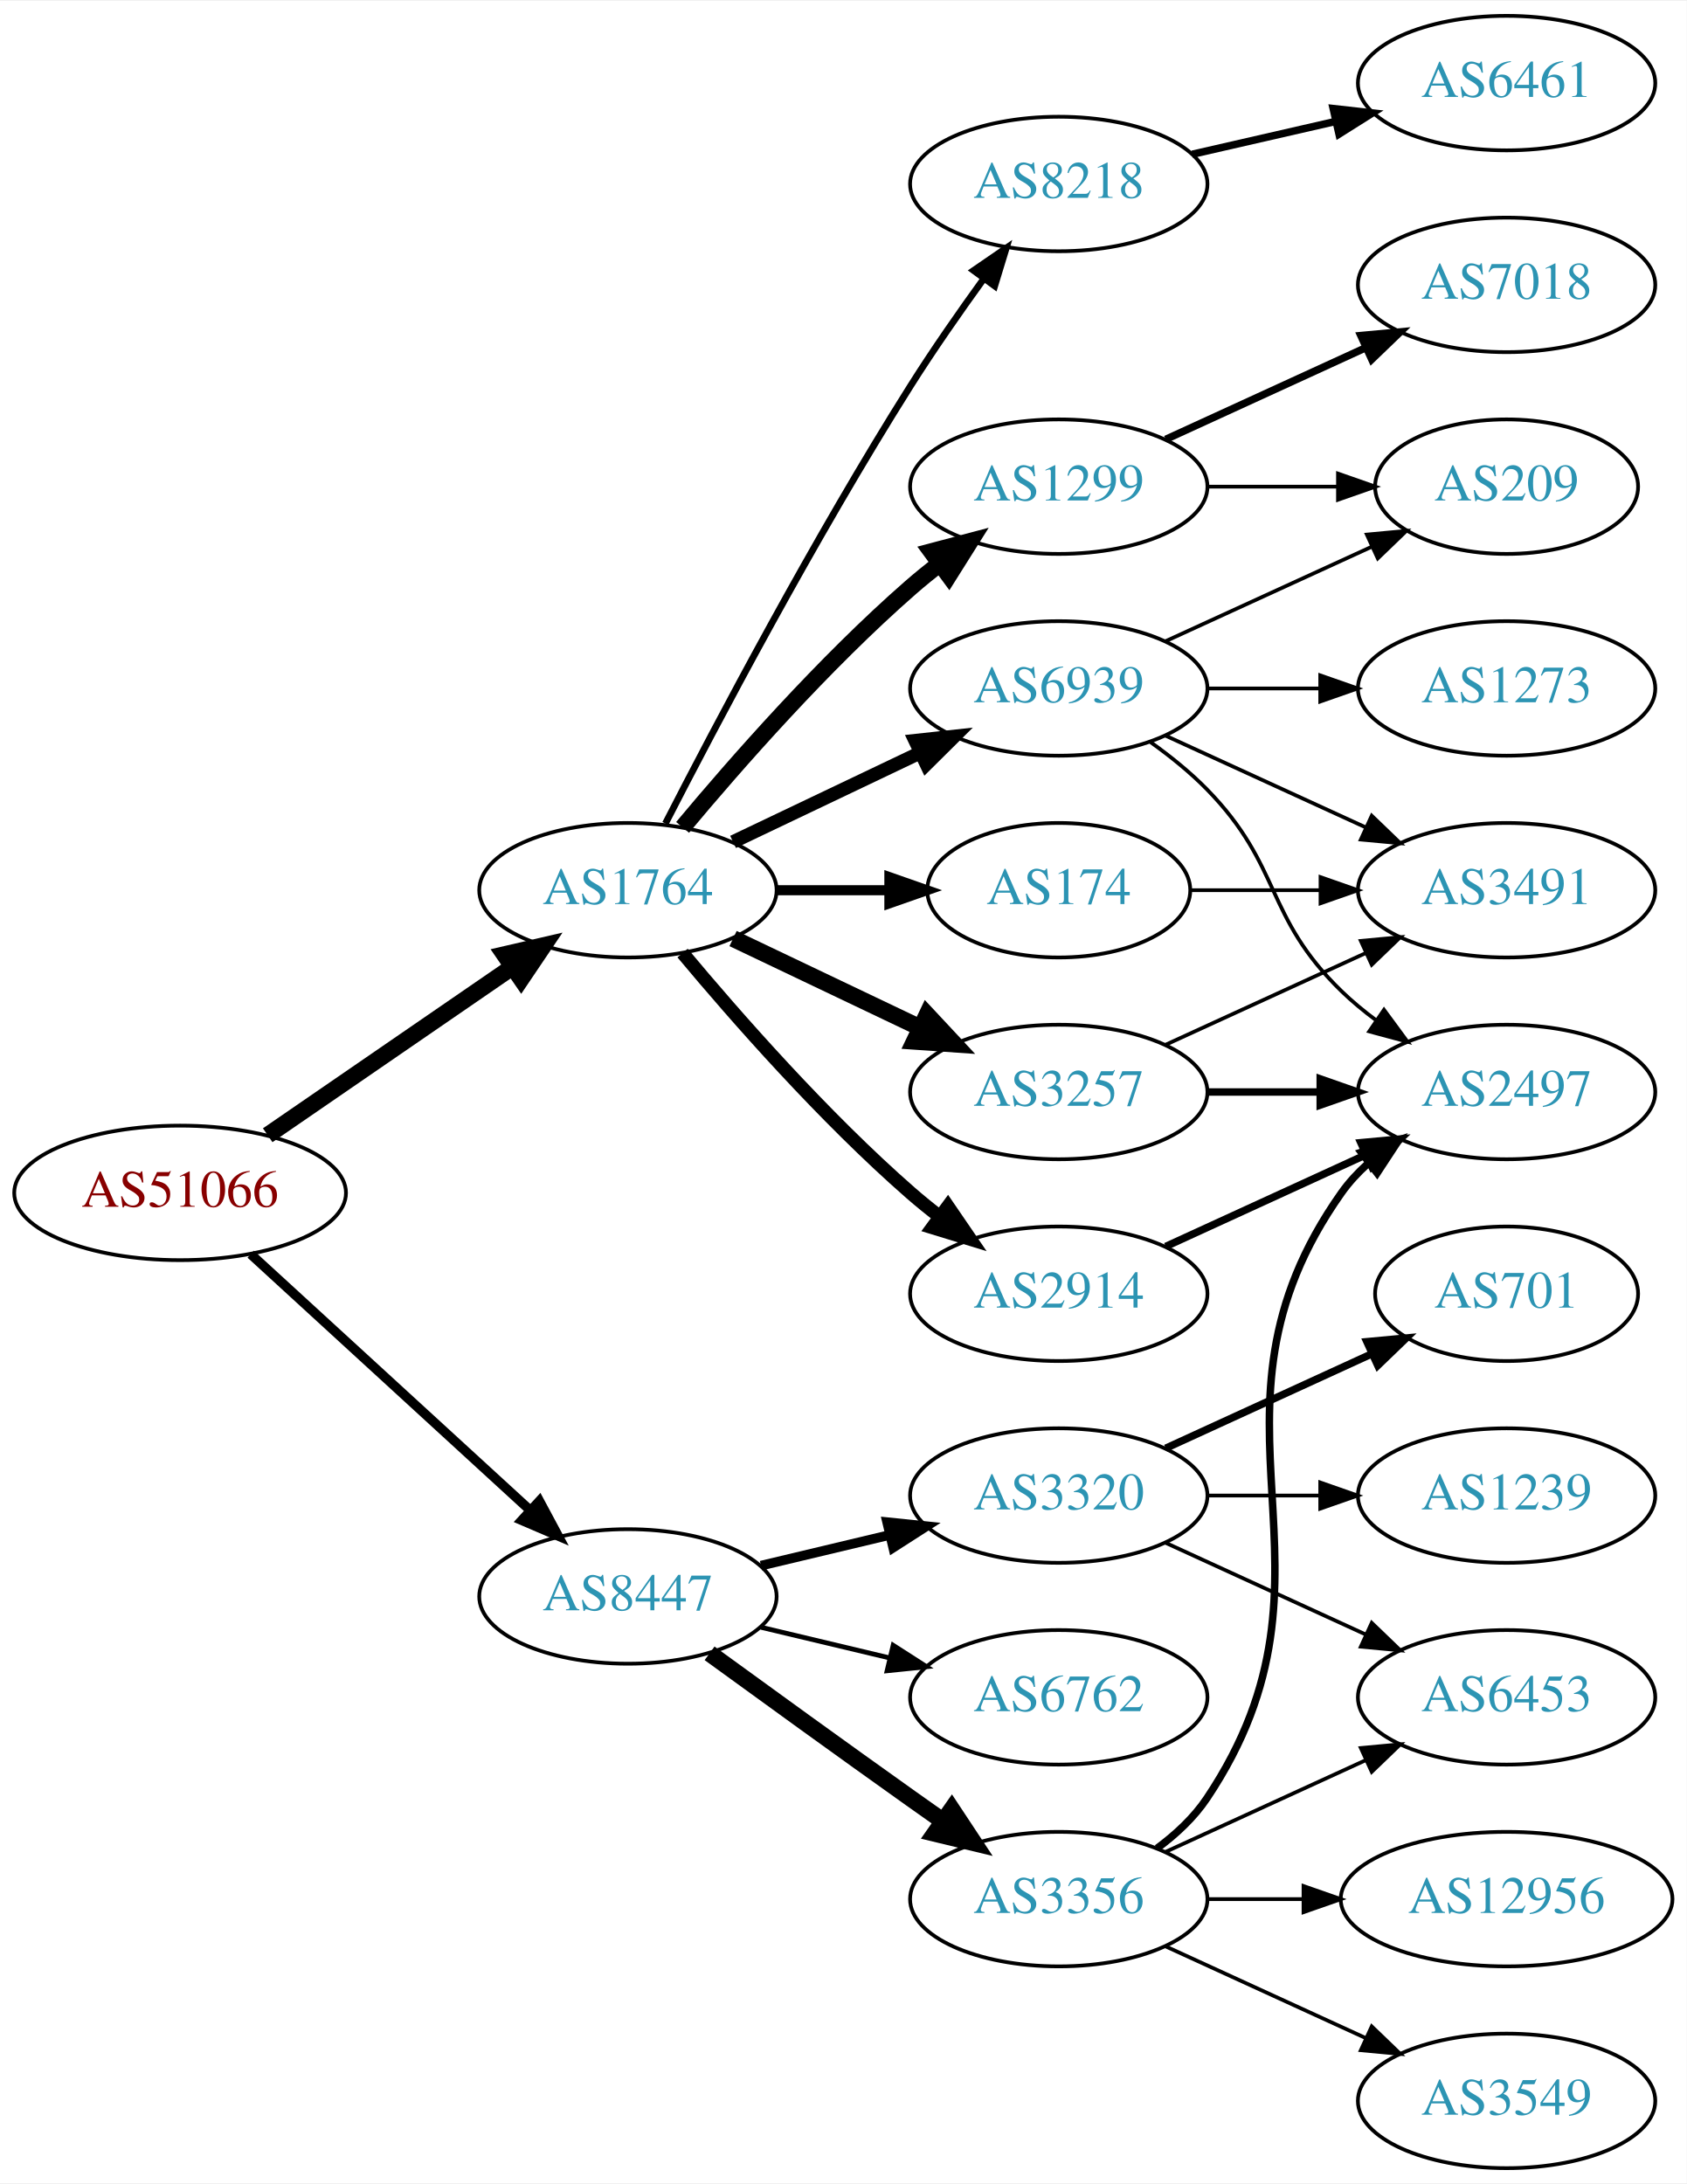
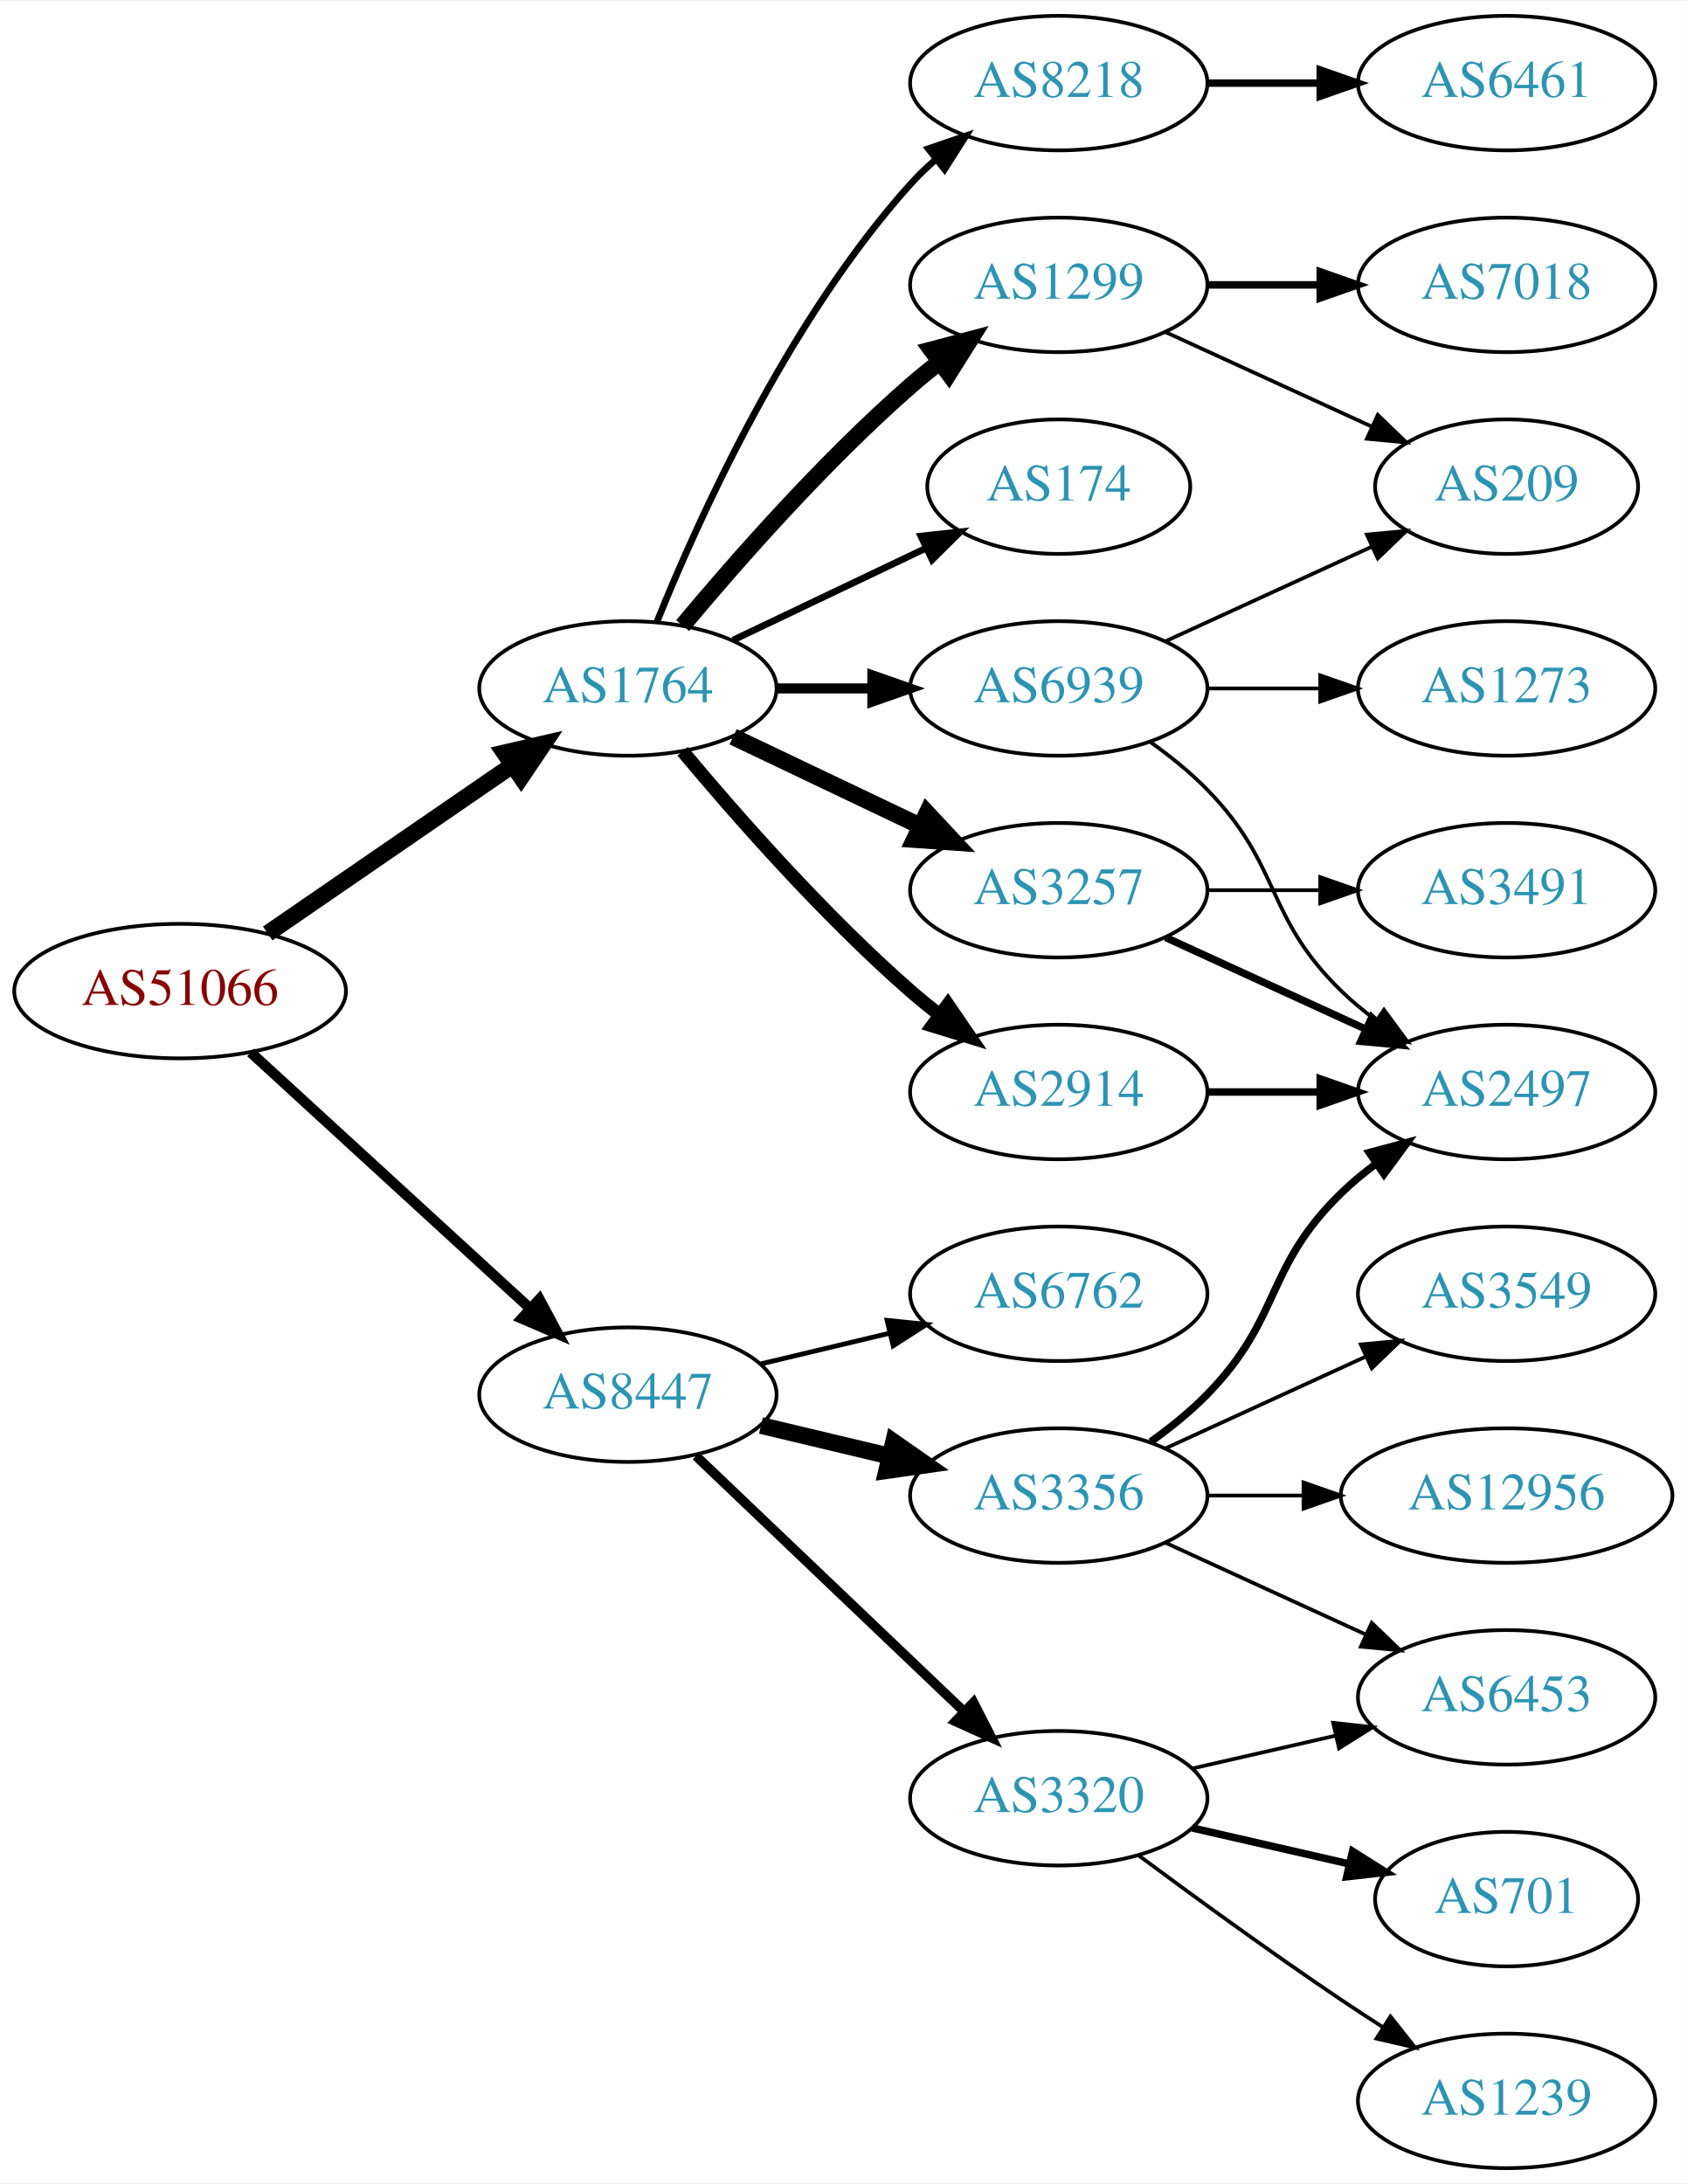
<svg xmlns="http://www.w3.org/2000/svg" xmlns:xlink="http://www.w3.org/1999/xlink" width="451pt" height="584pt" viewBox="0.00 0.00 451.37 584.00">
  <g id="graph0" class="graph" transform="scale(1 1) rotate(0) translate(4 580)">
    <polygon fill="white" stroke="none" points="-4,4 -4,-580 447.37,-580 447.37,4 -4,4" />
    <g id="node1" class="node">
      <g id="a_node1">
        <a xlink:href="/asn/51066" xlink:title="AS51066 ~ AUSTROCONTROL-AS [AT]">
-           <ellipse fill="#ffffff" stroke="black" cx="44.196" cy="-261" rx="44.393" ry="18" />
-           <text text-anchor="middle" x="44.196" y="-257.3" font-family="Times,serif" font-size="14.00" fill="#880000">AS51066</text>
+           <ellipse fill="#ffffff" stroke="black" cx="44.196" cy="-315" rx="44.393" ry="18" />
+           <text text-anchor="middle" x="44.196" y="-311.3" font-family="Times,serif" font-size="14.00" fill="#880000">AS51066</text>
        </a>
      </g>
    </g>
    <g id="node2" class="node">
      <g id="a_node2">
        <a xlink:href="/asn/1764" xlink:title="AS1764 ~ NEXTLAYER-AS [AT]">
-           <ellipse fill="#ffffff" stroke="black" cx="164.039" cy="-342" rx="39.794" ry="18" />
-           <text text-anchor="middle" x="164.039" y="-338.3" font-family="Times,serif" font-size="14.00" fill="#2c94b3">AS1764</text>
+           <ellipse fill="#ffffff" stroke="black" cx="164.039" cy="-396" rx="39.794" ry="18" />
+           <text text-anchor="middle" x="164.039" y="-392.3" font-family="Times,serif" font-size="14.00" fill="#2c94b3">AS1764</text>
        </a>
      </g>
    </g>
    <g id="edge1" class="edge">
-       <path fill="none" stroke="black" stroke-width="4.5" d="M67.639,-276.426C86.22,-289.198 112.781,-307.455 133.161,-321.463" />
-       <polygon fill="black" stroke="black" stroke-width="4.5" points="131.003,-324.758 141.475,-327.178 135.464,-318.269 131.003,-324.758" />
+       <path fill="none" stroke="black" stroke-width="4.5" d="M67.639,-330.426C86.22,-343.198 112.781,-361.455 133.161,-375.463" />
+       <polygon fill="black" stroke="black" stroke-width="4.5" points="131.003,-378.758 141.475,-381.178 135.464,-372.269 131.003,-378.758" />
    </g>
    <g id="node3" class="node">
      <g id="a_node3">
        <a xlink:href="/asn/8447" xlink:title="AS8447 ~ A1 Telekom Austria AG [AT]">
-           <ellipse fill="#ffffff" stroke="black" cx="164.039" cy="-153" rx="39.794" ry="18" />
-           <text text-anchor="middle" x="164.039" y="-149.3" font-family="Times,serif" font-size="14.00" fill="#2c94b3">AS8447</text>
+           <ellipse fill="#ffffff" stroke="black" cx="164.039" cy="-207" rx="39.794" ry="18" />
+           <text text-anchor="middle" x="164.039" y="-203.3" font-family="Times,serif" font-size="14.00" fill="#2c94b3">AS8447</text>
        </a>
      </g>
    </g>
    <g id="edge2" class="edge">
-       <path fill="none" stroke="black" stroke-width="2.543" d="M63.094,-244.597C83.022,-226.333 115.38,-196.678 137.857,-176.079" />
-       <polygon fill="black" stroke="black" stroke-width="2.543" points="140.351,-178.54 145.359,-169.203 135.622,-173.38 140.351,-178.54" />
+       <path fill="none" stroke="black" stroke-width="2.786" d="M63.094,-298.597C83.022,-280.333 115.38,-250.678 137.857,-230.079" />
+       <polygon fill="black" stroke="black" stroke-width="2.786" points="140.351,-232.54 145.359,-223.203 135.622,-227.38 140.351,-232.54" />
    </g>
    <g id="node4" class="node">
      <g id="a_node4">
        <a xlink:href="/asn/3257" xlink:title="AS3257 ~ GTT [DE]">
-           <ellipse fill="#ffffff" stroke="black" cx="279.332" cy="-288" rx="39.794" ry="18" />
-           <text text-anchor="middle" x="279.332" y="-284.3" font-family="Times,serif" font-size="14.00" fill="#2c94b3">AS3257</text>
+           <ellipse fill="#ffffff" stroke="black" cx="279.332" cy="-342" rx="39.794" ry="18" />
+           <text text-anchor="middle" x="279.332" y="-338.3" font-family="Times,serif" font-size="14.00" fill="#2c94b3">AS3257</text>
        </a>
      </g>
    </g>
    <g id="edge3" class="edge">
-       <path fill="none" stroke="black" stroke-width="4.5" d="M192.175,-329.066C207.169,-321.919 225.99,-312.948 242.213,-305.215" />
-       <polygon fill="black" stroke="black" stroke-width="4.5" points="244.084,-308.686 251.417,-300.829 240.695,-301.577 244.084,-308.686" />
+       <path fill="none" stroke="black" stroke-width="4.5" d="M192.175,-383.066C207.169,-375.919 225.99,-366.948 242.213,-359.215" />
+       <polygon fill="black" stroke="black" stroke-width="4.5" points="244.084,-362.686 251.417,-354.829 240.695,-355.577 244.084,-362.686" />
    </g>
    <g id="node5" class="node">
      <g id="a_node5">
-         <a xlink:href="/asn/1299" xlink:title="AS1299 ~ Telia Carrier [EU]">
-           <ellipse fill="#ffffff" stroke="black" cx="279.332" cy="-450" rx="39.794" ry="18" />
-           <text text-anchor="middle" x="279.332" y="-446.3" font-family="Times,serif" font-size="14.00" fill="#2c94b3">AS1299</text>
+         <a xlink:href="/asn/8218" xlink:title="AS8218 ~ legacy Neotelecoms [FR]">
+           <ellipse fill="#ffffff" stroke="black" cx="279.332" cy="-558" rx="39.794" ry="18" />
+           <text text-anchor="middle" x="279.332" y="-554.3" font-family="Times,serif" font-size="14.00" fill="#2c94b3">AS8218</text>
        </a>
      </g>
    </g>
    <g id="edge4" class="edge">
-       <path fill="none" stroke="black" stroke-width="4.5" d="M178.669,-358.817C192.951,-375.929 216.498,-402.745 239.685,-423 242.151,-425.154 244.789,-427.294 247.487,-429.372" />
-       <polygon fill="black" stroke="black" stroke-width="4.5" points="245.252,-432.616 255.641,-435.37 249.919,-426.273 245.252,-432.616" />
+       <path fill="none" stroke="black" stroke-width="1.8" d="M171.786,-413.787C182.837,-441.243 206.891,-494.578 239.685,-531 241.688,-533.224 243.906,-535.363 246.239,-537.397" />
+       <polygon fill="black" stroke="black" stroke-width="1.8" points="244.437,-540.433 254.458,-543.873 248.769,-534.935 244.437,-540.433" />
    </g>
    <g id="node6" class="node">
      <g id="a_node6">
        <a xlink:href="/asn/2914" xlink:title="AS2914 ~ NTT America, Inc. [US]">
-           <ellipse fill="#ffffff" stroke="black" cx="279.332" cy="-234" rx="39.794" ry="18" />
-           <text text-anchor="middle" x="279.332" y="-230.3" font-family="Times,serif" font-size="14.00" fill="#2c94b3">AS2914</text>
+           <ellipse fill="#ffffff" stroke="black" cx="279.332" cy="-288" rx="39.794" ry="18" />
+           <text text-anchor="middle" x="279.332" y="-284.3" font-family="Times,serif" font-size="14.00" fill="#2c94b3">AS2914</text>
        </a>
      </g>
    </g>
    <g id="edge5" class="edge">
-       <path fill="none" stroke="black" stroke-width="3.6" d="M178.669,-325.183C192.951,-308.071 216.498,-281.255 239.685,-261 242.151,-258.846 244.789,-256.706 247.487,-254.628" />
-       <polygon fill="black" stroke="black" stroke-width="3.6" points="249.66,-257.375 255.641,-248.63 245.512,-251.736 249.66,-257.375" />
+       <path fill="none" stroke="black" stroke-width="3.6" d="M178.669,-379.183C192.951,-362.071 216.498,-335.255 239.685,-315 242.151,-312.846 244.789,-310.706 247.487,-308.628" />
+       <polygon fill="black" stroke="black" stroke-width="3.6" points="249.66,-311.375 255.641,-302.63 245.512,-305.736 249.66,-311.375" />
    </g>
    <g id="node7" class="node">
      <g id="a_node7">
        <a xlink:href="/asn/174" xlink:title="AS174 ~ Cogent Communications [US]">
-           <ellipse fill="#ffffff" stroke="black" cx="279.332" cy="-342" rx="35.194" ry="18" />
-           <text text-anchor="middle" x="279.332" y="-338.3" font-family="Times,serif" font-size="14.00" fill="#2c94b3">AS174</text>
+           <ellipse fill="#ffffff" stroke="black" cx="279.332" cy="-450" rx="35.194" ry="18" />
+           <text text-anchor="middle" x="279.332" y="-446.3" font-family="Times,serif" font-size="14.00" fill="#2c94b3">AS174</text>
        </a>
      </g>
    </g>
    <g id="edge6" class="edge">
-       <path fill="none" stroke="black" stroke-width="2.7" d="M203.711,-342C213.416,-342 223.907,-342 233.87,-342" />
-       <polygon fill="black" stroke="black" stroke-width="2.7" points="234.006,-345.5 244.006,-342 234.006,-338.5 234.006,-345.5" />
+       <path fill="none" stroke="black" stroke-width="1.8" d="M192.175,-408.934C207.607,-416.29 227.092,-425.577 243.628,-433.459" />
+       <polygon fill="black" stroke="black" stroke-width="1.8" points="242.436,-436.768 252.969,-437.911 245.448,-430.449 242.436,-436.768" />
    </g>
    <g id="node8" class="node">
      <g id="a_node8">
-         <a xlink:href="/asn/8218" xlink:title="AS8218 ~ legacy Neotelecoms [FR]">
-           <ellipse fill="#ffffff" stroke="black" cx="279.332" cy="-531" rx="39.794" ry="18" />
-           <text text-anchor="middle" x="279.332" y="-527.3" font-family="Times,serif" font-size="14.00" fill="#2c94b3">AS8218</text>
+         <a xlink:href="/asn/1299" xlink:title="AS1299 ~ Telia Carrier [EU]">
+           <ellipse fill="#ffffff" stroke="black" cx="279.332" cy="-504" rx="39.794" ry="18" />
+           <text text-anchor="middle" x="279.332" y="-500.3" font-family="Times,serif" font-size="14.00" fill="#2c94b3">AS1299</text>
        </a>
      </g>
    </g>
    <g id="edge7" class="edge">
-       <path fill="none" stroke="black" stroke-width="1.8" d="M174.065,-359.852C187.501,-386.055 213.95,-436.237 239.685,-477 245.748,-486.604 252.868,-496.813 259.333,-505.739" />
-       <polygon fill="black" stroke="black" stroke-width="1.8" points="256.54,-507.848 265.276,-513.843 262.185,-503.709 256.54,-507.848" />
+       <path fill="none" stroke="black" stroke-width="4.5" d="M178.669,-412.817C192.951,-429.929 216.498,-456.745 239.685,-477 242.151,-479.154 244.789,-481.294 247.487,-483.372" />
+       <polygon fill="black" stroke="black" stroke-width="4.5" points="245.252,-486.616 255.641,-489.37 249.919,-480.273 245.252,-486.616" />
    </g>
    <g id="node9" class="node">
      <g id="a_node9">
        <a xlink:href="/asn/6939" xlink:title="AS6939 ~ Hurricane Electric LLC [US]">
          <ellipse fill="#ffffff" stroke="black" cx="279.332" cy="-396" rx="39.794" ry="18" />
          <text text-anchor="middle" x="279.332" y="-392.3" font-family="Times,serif" font-size="14.00" fill="#2c94b3">AS6939</text>
        </a>
      </g>
    </g>
    <g id="edge8" class="edge">
-       <path fill="none" stroke="black" stroke-width="3.6" d="M192.175,-354.934C207.169,-362.081 225.99,-371.052 242.213,-378.785" />
-       <polygon fill="black" stroke="black" stroke-width="3.6" points="240.884,-382.028 251.417,-383.171 243.895,-375.709 240.884,-382.028" />
+       <path fill="none" stroke="black" stroke-width="2.7" d="M203.711,-396C211.914,-396 220.678,-396 229.21,-396" />
+       <polygon fill="black" stroke="black" stroke-width="2.7" points="229.449,-399.5 239.449,-396 229.449,-392.5 229.449,-399.5" />
    </g>
    <g id="node15" class="node">
      <g id="a_node15">
        <a xlink:href="/asn/3356" xlink:title="AS3356 ~ Level 3 Parent, LLC [US]">
-           <ellipse fill="#ffffff" stroke="black" cx="279.332" cy="-72" rx="39.794" ry="18" />
-           <text text-anchor="middle" x="279.332" y="-68.3" font-family="Times,serif" font-size="14.00" fill="#2c94b3">AS3356</text>
-         </a>
-       </g>
-     </g>
-     <g id="edge16" class="edge">
-       <path fill="none" stroke="black" stroke-width="4.5" d="M185.887,-137.778C200.821,-126.909 221.435,-111.975 239.685,-99 242.506,-96.995 245.449,-94.915 248.397,-92.841" />
-       <polygon fill="black" stroke="black" stroke-width="4.5" points="250.694,-96.039 256.621,-87.074 246.173,-89.591 250.694,-96.039" />
+           <ellipse fill="#ffffff" stroke="black" cx="279.332" cy="-180" rx="39.794" ry="18" />
+           <text text-anchor="middle" x="279.332" y="-176.3" font-family="Times,serif" font-size="14.00" fill="#2c94b3">AS3356</text>
+         </a>
+       </g>
+     </g>
+     <g id="edge15" class="edge">
+       <path fill="none" stroke="black" stroke-width="4.5" d="M199.646,-198.752C210.517,-196.162 222.671,-193.265 234.114,-190.538" />
+       <polygon fill="black" stroke="black" stroke-width="4.5" points="235.122,-194.346 243.936,-188.197 233.296,-186.685 235.122,-194.346" />
    </g>
    <g id="node16" class="node">
      <g id="a_node16">
-         <a xlink:href="/asn/6762" xlink:title="AS6762 ~ TELECOM ITALIA SPARKLE S.p.A. [IT]">
-           <ellipse fill="#ffffff" stroke="black" cx="279.332" cy="-126" rx="39.794" ry="18" />
-           <text text-anchor="middle" x="279.332" y="-122.3" font-family="Times,serif" font-size="14.00" fill="#2c94b3">AS6762</text>
-         </a>
-       </g>
-     </g>
-     <g id="edge17" class="edge">
-       <path fill="none" stroke="black" stroke-width="1.286" d="M199.646,-144.752C210.517,-142.162 222.671,-139.265 234.114,-136.538" />
-       <polygon fill="black" stroke="black" stroke-width="1.286" points="235.02,-139.92 243.936,-134.197 233.397,-133.111 235.02,-139.92" />
+         <a xlink:href="/asn/3320" xlink:title="AS3320 ~ DTAG [DE]">
+           <ellipse fill="#ffffff" stroke="black" cx="279.332" cy="-99" rx="39.794" ry="18" />
+           <text text-anchor="middle" x="279.332" y="-95.3" font-family="Times,serif" font-size="14.00" fill="#2c94b3">AS3320</text>
+         </a>
+       </g>
+     </g>
+     <g id="edge16" class="edge">
+       <path fill="none" stroke="black" stroke-width="2.571" d="M182.245,-190.597C201.321,-172.413 232.241,-142.937 253.838,-122.349" />
+       <polygon fill="black" stroke="black" stroke-width="2.571" points="256.511,-124.637 261.334,-115.203 251.681,-119.57 256.511,-124.637" />
    </g>
    <g id="node17" class="node">
      <g id="a_node17">
-         <a xlink:href="/asn/3320" xlink:title="AS3320 ~ DTAG [DE]">
-           <ellipse fill="#ffffff" stroke="black" cx="279.332" cy="-180" rx="39.794" ry="18" />
-           <text text-anchor="middle" x="279.332" y="-176.3" font-family="Times,serif" font-size="14.00" fill="#2c94b3">AS3320</text>
-         </a>
-       </g>
-     </g>
-     <g id="edge18" class="edge">
-       <path fill="none" stroke="black" stroke-width="2.571" d="M199.646,-161.248C210.517,-163.838 222.671,-166.735 234.114,-169.462" />
-       <polygon fill="black" stroke="black" stroke-width="2.571" points="233.397,-172.889 243.936,-171.803 235.02,-166.08 233.397,-172.889" />
+         <a xlink:href="/asn/6762" xlink:title="AS6762 ~ TELECOM ITALIA SPARKLE S.p.A. [IT]">
+           <ellipse fill="#ffffff" stroke="black" cx="279.332" cy="-234" rx="39.794" ry="18" />
+           <text text-anchor="middle" x="279.332" y="-230.3" font-family="Times,serif" font-size="14.00" fill="#2c94b3">AS6762</text>
+         </a>
+       </g>
+     </g>
+     <g id="edge17" class="edge">
+       <path fill="none" stroke="black" stroke-width="1.286" d="M199.646,-215.248C210.517,-217.838 222.671,-220.735 234.114,-223.462" />
+       <polygon fill="black" stroke="black" stroke-width="1.286" points="233.397,-226.889 243.936,-225.803 235.02,-220.08 233.397,-226.889" />
    </g>
    <g id="node10" class="node">
      <g id="a_node10">
        <a xlink:href="/asn/2497" xlink:title="AS2497 ~ Internet Initiative Japan Inc. [JP]">
          <ellipse fill="#ffffff" stroke="black" cx="399.174" cy="-288" rx="39.794" ry="18" />
          <text text-anchor="middle" x="399.174" y="-284.3" font-family="Times,serif" font-size="14.00" fill="#2c94b3">AS2497</text>
        </a>
      </g>
    </g>
    <g id="edge9" class="edge">
-       <path fill="none" stroke="black" stroke-width="2" d="M319.244,-288C328.798,-288 339.147,-288 349.11,-288" />
-       <polygon fill="black" stroke="black" stroke-width="2" points="349.302,-291.5 359.302,-288 349.302,-284.5 349.302,-291.5" />
+       <path fill="none" stroke="black" stroke-width="2" d="M307.96,-329.339C323.917,-322.027 344.188,-312.739 361.471,-304.819" />
+       <polygon fill="black" stroke="black" stroke-width="2" points="363.085,-307.929 370.718,-300.581 360.169,-301.565 363.085,-307.929" />
    </g>
    <g id="node11" class="node">
      <g id="a_node11">
        <a xlink:href="/asn/3491" xlink:title="AS3491 ~ PCCW Global, Inc. [US]">
          <ellipse fill="#ffffff" stroke="black" cx="399.174" cy="-342" rx="39.794" ry="18" />
          <text text-anchor="middle" x="399.174" y="-338.3" font-family="Times,serif" font-size="14.00" fill="#2c94b3">AS3491</text>
        </a>
      </g>
    </g>
    <g id="edge10" class="edge">
-       <path fill="none" stroke="black" d="M307.96,-300.661C323.917,-307.973 344.188,-317.261 361.471,-325.181" />
-       <polygon fill="black" stroke="black" points="360.169,-328.435 370.718,-329.419 363.085,-322.071 360.169,-328.435" />
+       <path fill="none" stroke="black" d="M319.244,-342C328.798,-342 339.147,-342 349.11,-342" />
+       <polygon fill="black" stroke="black" points="349.302,-345.5 359.302,-342 349.302,-338.5 349.302,-345.5" />
    </g>
    <g id="node12" class="node">
      <g id="a_node12">
+         <a xlink:href="/asn/6461" xlink:title="AS6461 ~ Zayo Bandwidth [US]">
+           <ellipse fill="#ffffff" stroke="black" cx="399.174" cy="-558" rx="39.794" ry="18" />
+           <text text-anchor="middle" x="399.174" y="-554.3" font-family="Times,serif" font-size="14.00" fill="#2c94b3">AS6461</text>
+         </a>
+       </g>
+     </g>
+     <g id="edge11" class="edge">
+       <path fill="none" stroke="black" stroke-width="2" d="M319.244,-558C328.798,-558 339.147,-558 349.11,-558" />
+       <polygon fill="black" stroke="black" stroke-width="2" points="349.302,-561.5 359.302,-558 349.302,-554.5 349.302,-561.5" />
+     </g>
+     <g id="edge12" class="edge">
+       <path fill="none" stroke="black" stroke-width="2" d="M319.244,-288C328.798,-288 339.147,-288 349.11,-288" />
+       <polygon fill="black" stroke="black" stroke-width="2" points="349.302,-291.5 359.302,-288 349.302,-284.5 349.302,-291.5" />
+     </g>
+     <g id="node13" class="node">
+       <g id="a_node13">
        <a xlink:href="/asn/7018" xlink:title="AS7018 ~ AT&amp;T Services, Inc. [US]">
          <ellipse fill="#ffffff" stroke="black" cx="399.174" cy="-504" rx="39.794" ry="18" />
          <text text-anchor="middle" x="399.174" y="-500.3" font-family="Times,serif" font-size="14.00" fill="#2c94b3">AS7018</text>
        </a>
      </g>
    </g>
-     <g id="edge12" class="edge">
-       <path fill="none" stroke="black" stroke-width="2" d="M307.96,-462.661C323.917,-469.973 344.188,-479.261 361.471,-487.181" />
-       <polygon fill="black" stroke="black" stroke-width="2" points="360.169,-490.435 370.718,-491.419 363.085,-484.071 360.169,-490.435" />
-     </g>
-     <g id="node13" class="node">
-       <g id="a_node13">
+     <g id="edge13" class="edge">
+       <path fill="none" stroke="black" stroke-width="2" d="M319.244,-504C328.798,-504 339.147,-504 349.11,-504" />
+       <polygon fill="black" stroke="black" stroke-width="2" points="349.302,-507.5 359.302,-504 349.302,-500.5 349.302,-507.5" />
+     </g>
+     <g id="node14" class="node">
+       <g id="a_node14">
        <a xlink:href="/asn/209" xlink:title="AS209 ~ CenturyLink Communications, LLC [US]">
          <ellipse fill="#ffffff" stroke="black" cx="399.174" cy="-450" rx="35.194" ry="18" />
          <text text-anchor="middle" x="399.174" y="-446.3" font-family="Times,serif" font-size="14.00" fill="#2c94b3">AS209</text>
        </a>
      </g>
    </g>
-     <g id="edge13" class="edge">
-       <path fill="none" stroke="black" d="M319.244,-450C330.331,-450 342.491,-450 353.873,-450" />
-       <polygon fill="black" stroke="black" points="354.055,-453.5 364.055,-450 354.055,-446.5 354.055,-453.5" />
-     </g>
-     <g id="edge11" class="edge">
-       <path fill="none" stroke="black" stroke-width="2" d="M307.96,-246.661C323.917,-253.973 344.188,-263.261 361.471,-271.181" />
-       <polygon fill="black" stroke="black" stroke-width="2" points="360.169,-274.435 370.718,-275.419 363.085,-268.071 360.169,-274.435" />
-     </g>
    <g id="edge14" class="edge">
-       <path fill="none" stroke="black" d="M314.733,-342C325.557,-342 337.725,-342 349.352,-342" />
-       <polygon fill="black" stroke="black" points="349.383,-345.5 359.383,-342 349.383,-338.5 349.383,-345.5" />
-     </g>
-     <g id="node14" class="node">
-       <g id="a_node14">
-         <a xlink:href="/asn/6461" xlink:title="AS6461 ~ Zayo Bandwidth [US]">
-           <ellipse fill="#ffffff" stroke="black" cx="399.174" cy="-558" rx="39.794" ry="18" />
-           <text text-anchor="middle" x="399.174" y="-554.3" font-family="Times,serif" font-size="14.00" fill="#2c94b3">AS6461</text>
-         </a>
-       </g>
-     </g>
-     <g id="edge15" class="edge">
-       <path fill="none" stroke="black" stroke-width="2" d="M315.051,-538.955C327.051,-541.704 340.672,-544.825 353.364,-547.733" />
-       <polygon fill="black" stroke="black" stroke-width="2" points="352.767,-551.187 363.296,-550.009 354.33,-544.364 352.767,-551.187" />
-     </g>
-     <g id="edge28" class="edge">
+       <path fill="none" stroke="black" d="M307.96,-491.339C324.377,-483.817 345.358,-474.202 362.955,-466.139" />
+       <polygon fill="black" stroke="black" points="364.7,-469.189 372.332,-461.842 361.783,-462.826 364.7,-469.189" />
+     </g>
+     <g id="edge25" class="edge">
      <path fill="none" stroke="black" d="M303.926,-381.611C309.182,-377.852 314.513,-373.563 318.978,-369 339.151,-348.383 334.285,-335.094 354.978,-315 357.823,-312.237 360.997,-309.614 364.297,-307.166" />
      <polygon fill="black" stroke="black" points="366.363,-309.994 372.645,-301.462 362.414,-304.214 366.363,-309.994" />
-     </g>
-     <g id="edge26" class="edge">
-       <path fill="none" stroke="black" d="M307.96,-383.339C323.917,-376.027 344.188,-366.739 361.471,-358.819" />
-       <polygon fill="black" stroke="black" points="363.085,-361.929 370.718,-354.581 360.169,-355.565 363.085,-361.929" />
    </g>
    <g id="edge27" class="edge">
      <path fill="none" stroke="black" d="M307.96,-408.661C324.377,-416.183 345.358,-425.798 362.955,-433.861" />
      <polygon fill="black" stroke="black" points="361.783,-437.174 372.332,-438.158 364.7,-430.811 361.783,-437.174" />
    </g>
    <g id="node23" class="node">
      <g id="a_node23">
        <a xlink:href="/asn/1273" xlink:title="AS1273 ~ Vodafone Group PLC [EU]">
          <ellipse fill="#ffffff" stroke="black" cx="399.174" cy="-396" rx="39.794" ry="18" />
          <text text-anchor="middle" x="399.174" y="-392.3" font-family="Times,serif" font-size="14.00" fill="#2c94b3">AS1273</text>
        </a>
      </g>
    </g>
-     <g id="edge29" class="edge">
+     <g id="edge26" class="edge">
      <path fill="none" stroke="black" d="M319.244,-396C328.798,-396 339.147,-396 349.11,-396" />
      <polygon fill="black" stroke="black" points="349.302,-399.5 359.302,-396 349.302,-392.5 349.302,-399.5" />
    </g>
-     <g id="edge21" class="edge">
-       <path fill="none" stroke="black" stroke-width="2" d="M305.651,-85.607C310.707,-89.351 315.518,-93.831 318.978,-99 360.003,-160.294 312.399,-200.775 354.978,-261 356.969,-263.816 359.356,-266.401 361.972,-268.76" />
-       <polygon fill="black" stroke="black" stroke-width="2" points="360.271,-271.865 370.34,-275.162 364.525,-266.306 360.271,-271.865" />
+     <g id="edge20" class="edge">
+       <path fill="none" stroke="black" stroke-width="2" d="M303.926,-194.389C309.182,-198.148 314.513,-202.437 318.978,-207 339.151,-227.617 334.285,-240.906 354.978,-261 357.823,-263.763 360.997,-266.386 364.297,-268.834" />
+       <polygon fill="black" stroke="black" stroke-width="2" points="362.414,-271.786 372.645,-274.538 366.363,-266.006 362.414,-271.786" />
    </g>
    <g id="node18" class="node">
      <g id="a_node18">
+         <a xlink:href="/asn/3549" xlink:title="AS3549 ~ Level 3 Parent, LLC [US]">
+           <ellipse fill="#ffffff" stroke="black" cx="399.174" cy="-234" rx="39.794" ry="18" />
+           <text text-anchor="middle" x="399.174" y="-230.3" font-family="Times,serif" font-size="14.00" fill="#2c94b3">AS3549</text>
+         </a>
+       </g>
+     </g>
+     <g id="edge18" class="edge">
+       <path fill="none" stroke="black" d="M307.96,-192.661C323.917,-199.973 344.188,-209.261 361.471,-217.181" />
+       <polygon fill="black" stroke="black" points="360.169,-220.435 370.718,-221.419 363.085,-214.071 360.169,-220.435" />
+     </g>
+     <g id="node19" class="node">
+       <g id="a_node19">
+         <a xlink:href="/asn/12956" xlink:title="AS12956 ~ TELXIUS [ES]">
+           <ellipse fill="#ffffff" stroke="black" cx="399.174" cy="-180" rx="44.393" ry="18" />
+           <text text-anchor="middle" x="399.174" y="-176.3" font-family="Times,serif" font-size="14.00" fill="#2c94b3">AS12956</text>
+         </a>
+       </g>
+     </g>
+     <g id="edge19" class="edge">
+       <path fill="none" stroke="black" d="M319.244,-180C327.347,-180 336.022,-180 344.548,-180" />
+       <polygon fill="black" stroke="black" points="344.826,-183.5 354.826,-180 344.826,-176.5 344.826,-183.5" />
+     </g>
+     <g id="node20" class="node">
+       <g id="a_node20">
        <a xlink:href="/asn/6453" xlink:title="AS6453 ~ TATA COMMUNICATIONS (AMERICA) INC [US]">
          <ellipse fill="#ffffff" stroke="black" cx="399.174" cy="-126" rx="39.794" ry="18" />
          <text text-anchor="middle" x="399.174" y="-122.3" font-family="Times,serif" font-size="14.00" fill="#2c94b3">AS6453</text>
        </a>
      </g>
    </g>
-     <g id="edge19" class="edge">
-       <path fill="none" stroke="black" d="M307.96,-84.661C323.917,-91.973 344.188,-101.261 361.471,-109.181" />
-       <polygon fill="black" stroke="black" points="360.169,-112.435 370.718,-113.419 363.085,-106.071 360.169,-112.435" />
-     </g>
-     <g id="node19" class="node">
-       <g id="a_node19">
-         <a xlink:href="/asn/3549" xlink:title="AS3549 ~ Level 3 Parent, LLC [US]">
-           <ellipse fill="#ffffff" stroke="black" cx="399.174" cy="-18" rx="39.794" ry="18" />
-           <text text-anchor="middle" x="399.174" y="-14.3" font-family="Times,serif" font-size="14.00" fill="#2c94b3">AS3549</text>
-         </a>
-       </g>
-     </g>
-     <g id="edge20" class="edge">
-       <path fill="none" stroke="black" d="M307.96,-59.339C323.917,-52.027 344.188,-42.739 361.471,-34.819" />
-       <polygon fill="black" stroke="black" points="363.085,-37.929 370.718,-30.581 360.169,-31.565 363.085,-37.929" />
-     </g>
-     <g id="node20" class="node">
-       <g id="a_node20">
-         <a xlink:href="/asn/12956" xlink:title="AS12956 ~ TELXIUS [ES]">
-           <ellipse fill="#ffffff" stroke="black" cx="399.174" cy="-72" rx="44.393" ry="18" />
-           <text text-anchor="middle" x="399.174" y="-68.3" font-family="Times,serif" font-size="14.00" fill="#2c94b3">AS12956</text>
-         </a>
-       </g>
-     </g>
-     <g id="edge22" class="edge">
-       <path fill="none" stroke="black" d="M319.244,-72C327.347,-72 336.022,-72 344.548,-72" />
-       <polygon fill="black" stroke="black" points="344.826,-75.5 354.826,-72 344.826,-68.5 344.826,-75.5" />
-     </g>
-     <g id="edge25" class="edge">
+     <g id="edge21" class="edge">
      <path fill="none" stroke="black" d="M307.96,-167.339C323.917,-160.027 344.188,-150.739 361.471,-142.819" />
      <polygon fill="black" stroke="black" points="363.085,-145.929 370.718,-138.581 360.169,-139.565 363.085,-145.929" />
+     </g>
+     <g id="edge24" class="edge">
+       <path fill="none" stroke="black" d="M315.051,-106.955C327.051,-109.704 340.672,-112.825 353.364,-115.733" />
+       <polygon fill="black" stroke="black" points="352.767,-119.187 363.296,-118.009 354.33,-112.364 352.767,-119.187" />
    </g>
    <g id="node21" class="node">
      <g id="a_node21">
        <a xlink:href="/asn/701" xlink:title="AS701 ~ UUNET [US]">
-           <ellipse fill="#ffffff" stroke="black" cx="399.174" cy="-234" rx="35.194" ry="18" />
-           <text text-anchor="middle" x="399.174" y="-230.3" font-family="Times,serif" font-size="14.00" fill="#2c94b3">AS701</text>
-         </a>
-       </g>
-     </g>
-     <g id="edge23" class="edge">
-       <path fill="none" stroke="black" stroke-width="2" d="M307.96,-192.661C324.377,-200.183 345.358,-209.798 362.955,-217.861" />
-       <polygon fill="black" stroke="black" stroke-width="2" points="361.783,-221.174 372.332,-222.158 364.7,-214.811 361.783,-221.174" />
+           <ellipse fill="#ffffff" stroke="black" cx="399.174" cy="-72" rx="35.194" ry="18" />
+           <text text-anchor="middle" x="399.174" y="-68.3" font-family="Times,serif" font-size="14.00" fill="#2c94b3">AS701</text>
+         </a>
+       </g>
+     </g>
+     <g id="edge22" class="edge">
+       <path fill="none" stroke="black" stroke-width="2" d="M315.051,-91.045C328.143,-88.045 343.166,-84.603 356.806,-81.478" />
+       <polygon fill="black" stroke="black" stroke-width="2" points="357.948,-84.807 366.914,-79.162 356.384,-77.984 357.948,-84.807" />
    </g>
    <g id="node22" class="node">
      <g id="a_node22">
        <a xlink:href="/asn/1239" xlink:title="AS1239 ~ Sprint [US]">
-           <ellipse fill="#ffffff" stroke="black" cx="399.174" cy="-180" rx="39.794" ry="18" />
-           <text text-anchor="middle" x="399.174" y="-176.3" font-family="Times,serif" font-size="14.00" fill="#2c94b3">AS1239</text>
-         </a>
-       </g>
-     </g>
-     <g id="edge24" class="edge">
-       <path fill="none" stroke="black" d="M319.244,-180C328.798,-180 339.147,-180 349.11,-180" />
-       <polygon fill="black" stroke="black" points="349.302,-183.5 359.302,-180 349.302,-176.5 349.302,-183.5" />
+           <ellipse fill="#ffffff" stroke="black" cx="399.174" cy="-18" rx="39.794" ry="18" />
+           <text text-anchor="middle" x="399.174" y="-14.3" font-family="Times,serif" font-size="14.00" fill="#2c94b3">AS1239</text>
+         </a>
+       </g>
+     </g>
+     <g id="edge23" class="edge">
+       <path fill="none" stroke="black" d="M300.662,-83.723C315.524,-72.696 336.269,-57.593 354.978,-45 358.527,-42.611 362.277,-40.161 366.026,-37.758" />
+       <polygon fill="black" stroke="black" points="368.094,-40.591 374.674,-32.288 364.352,-34.675 368.094,-40.591" />
    </g>
  </g>
</svg>
